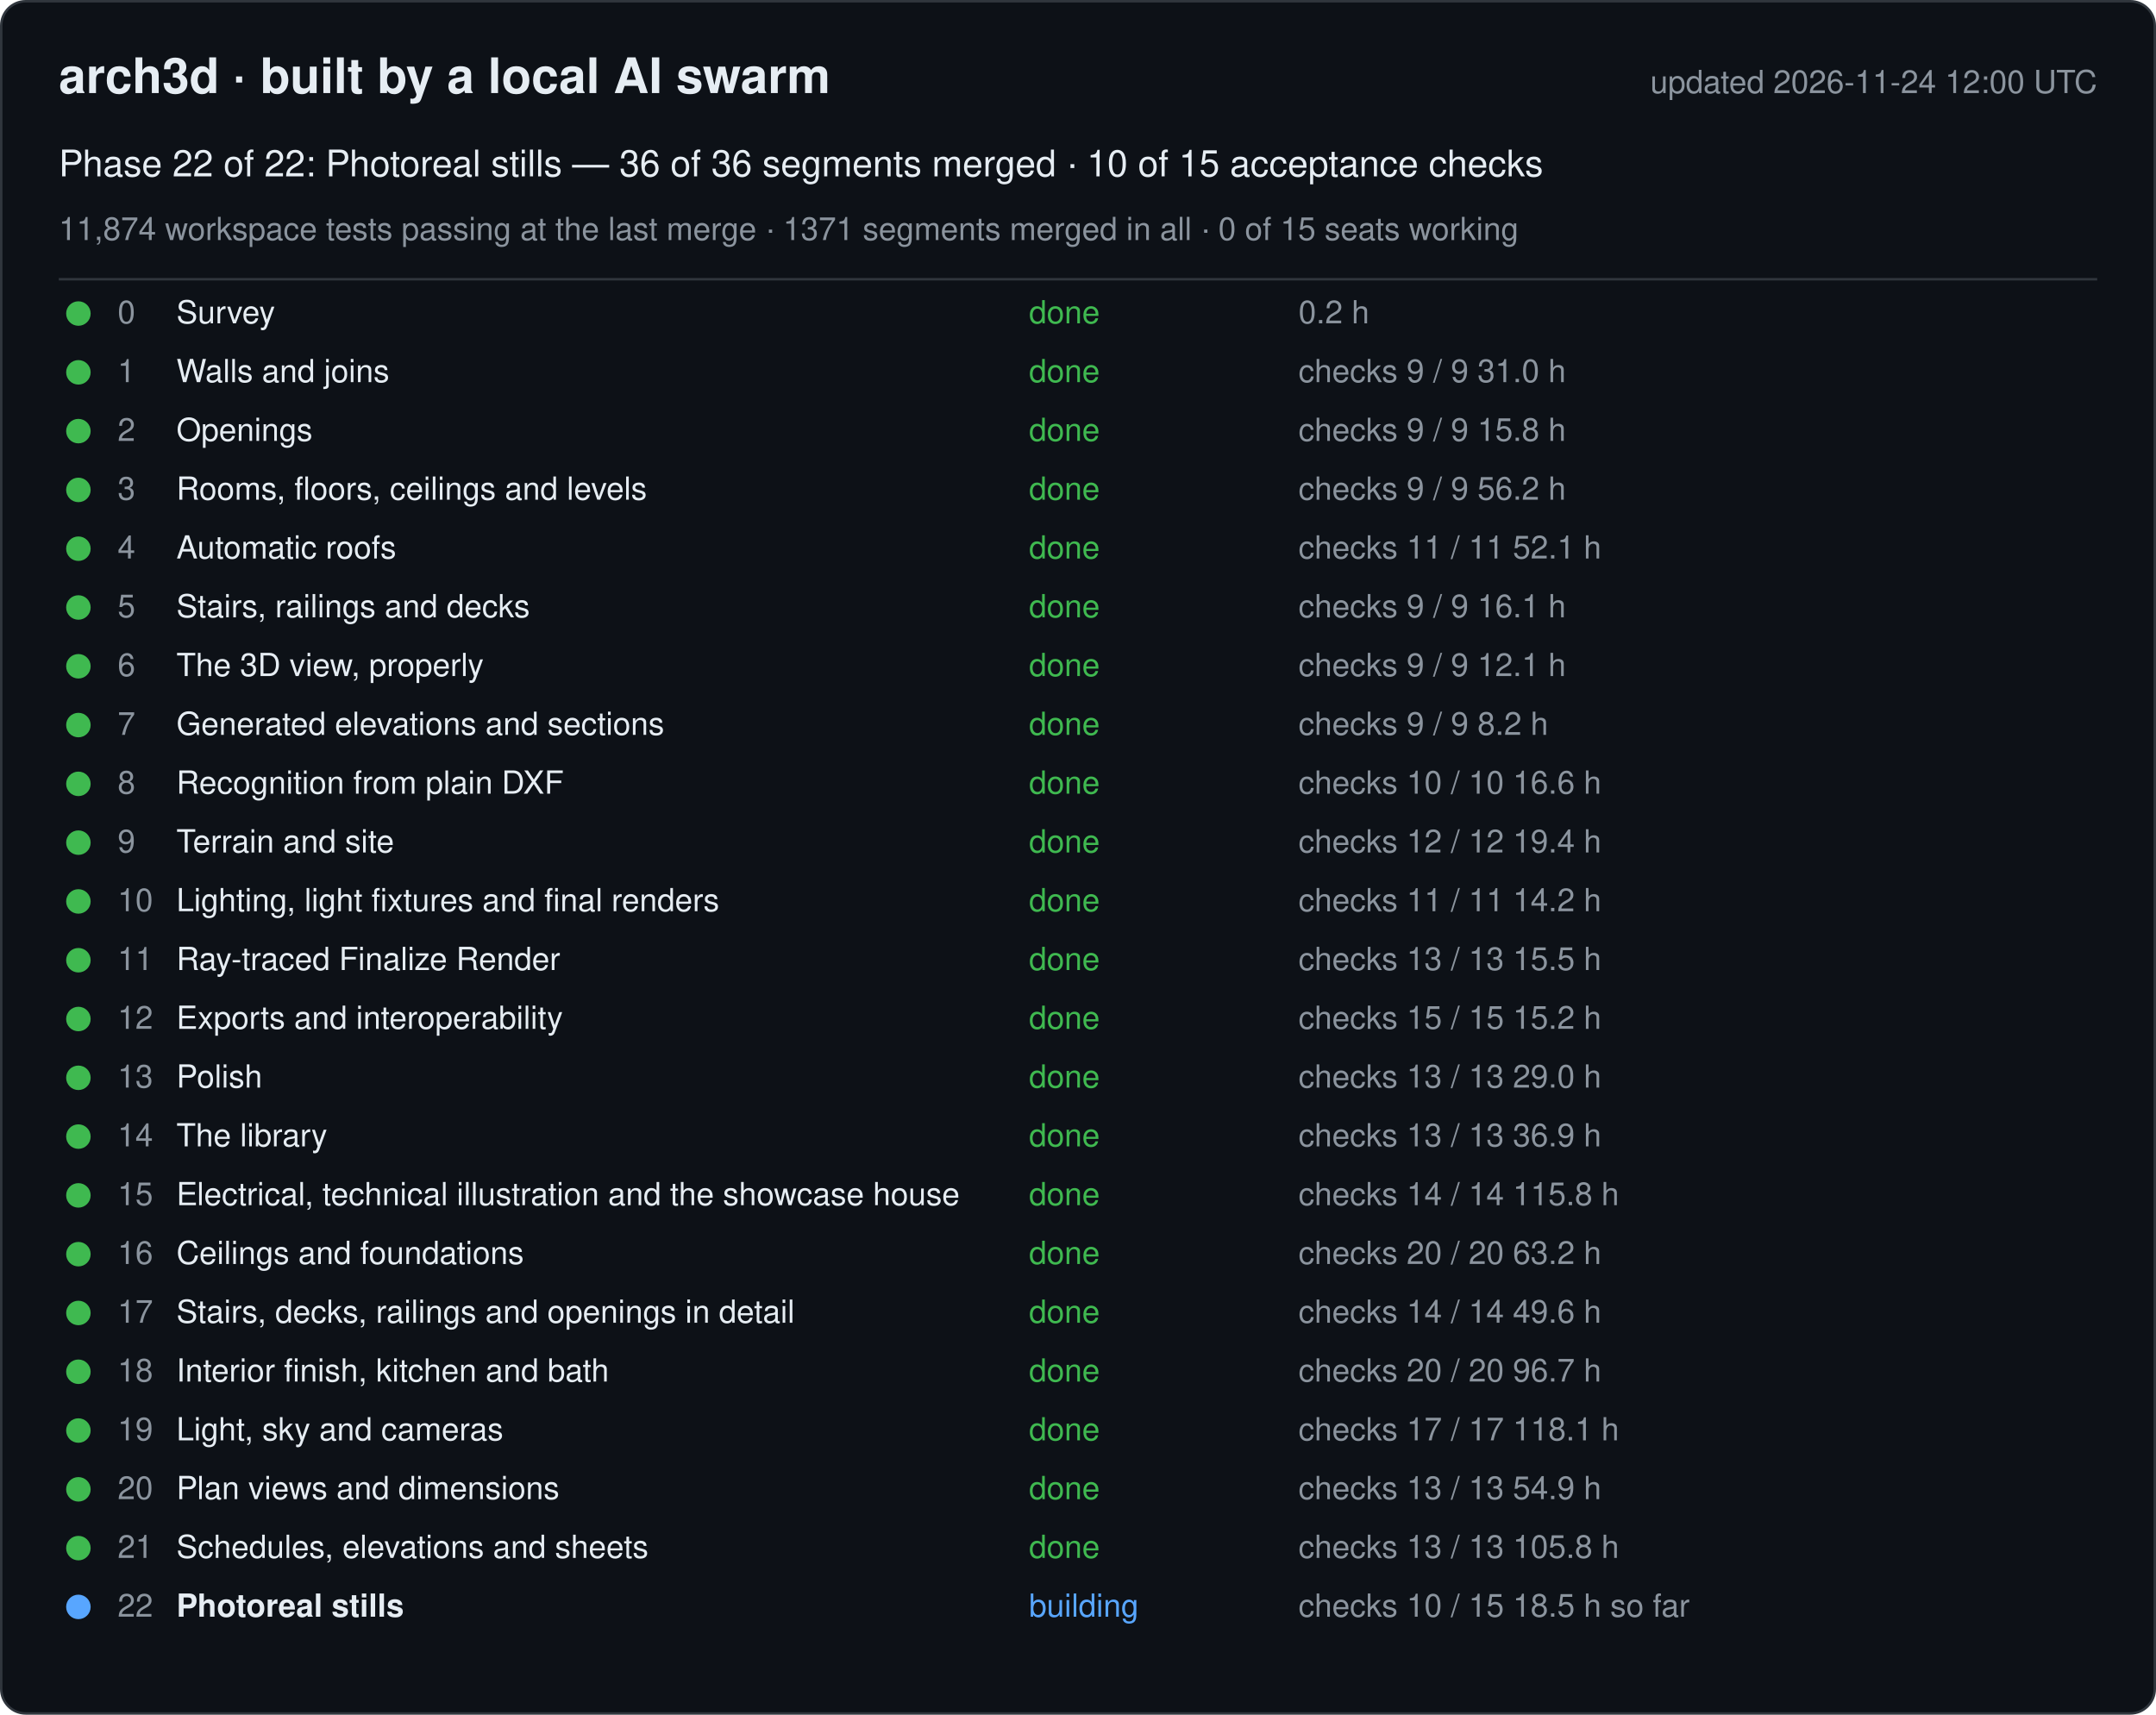
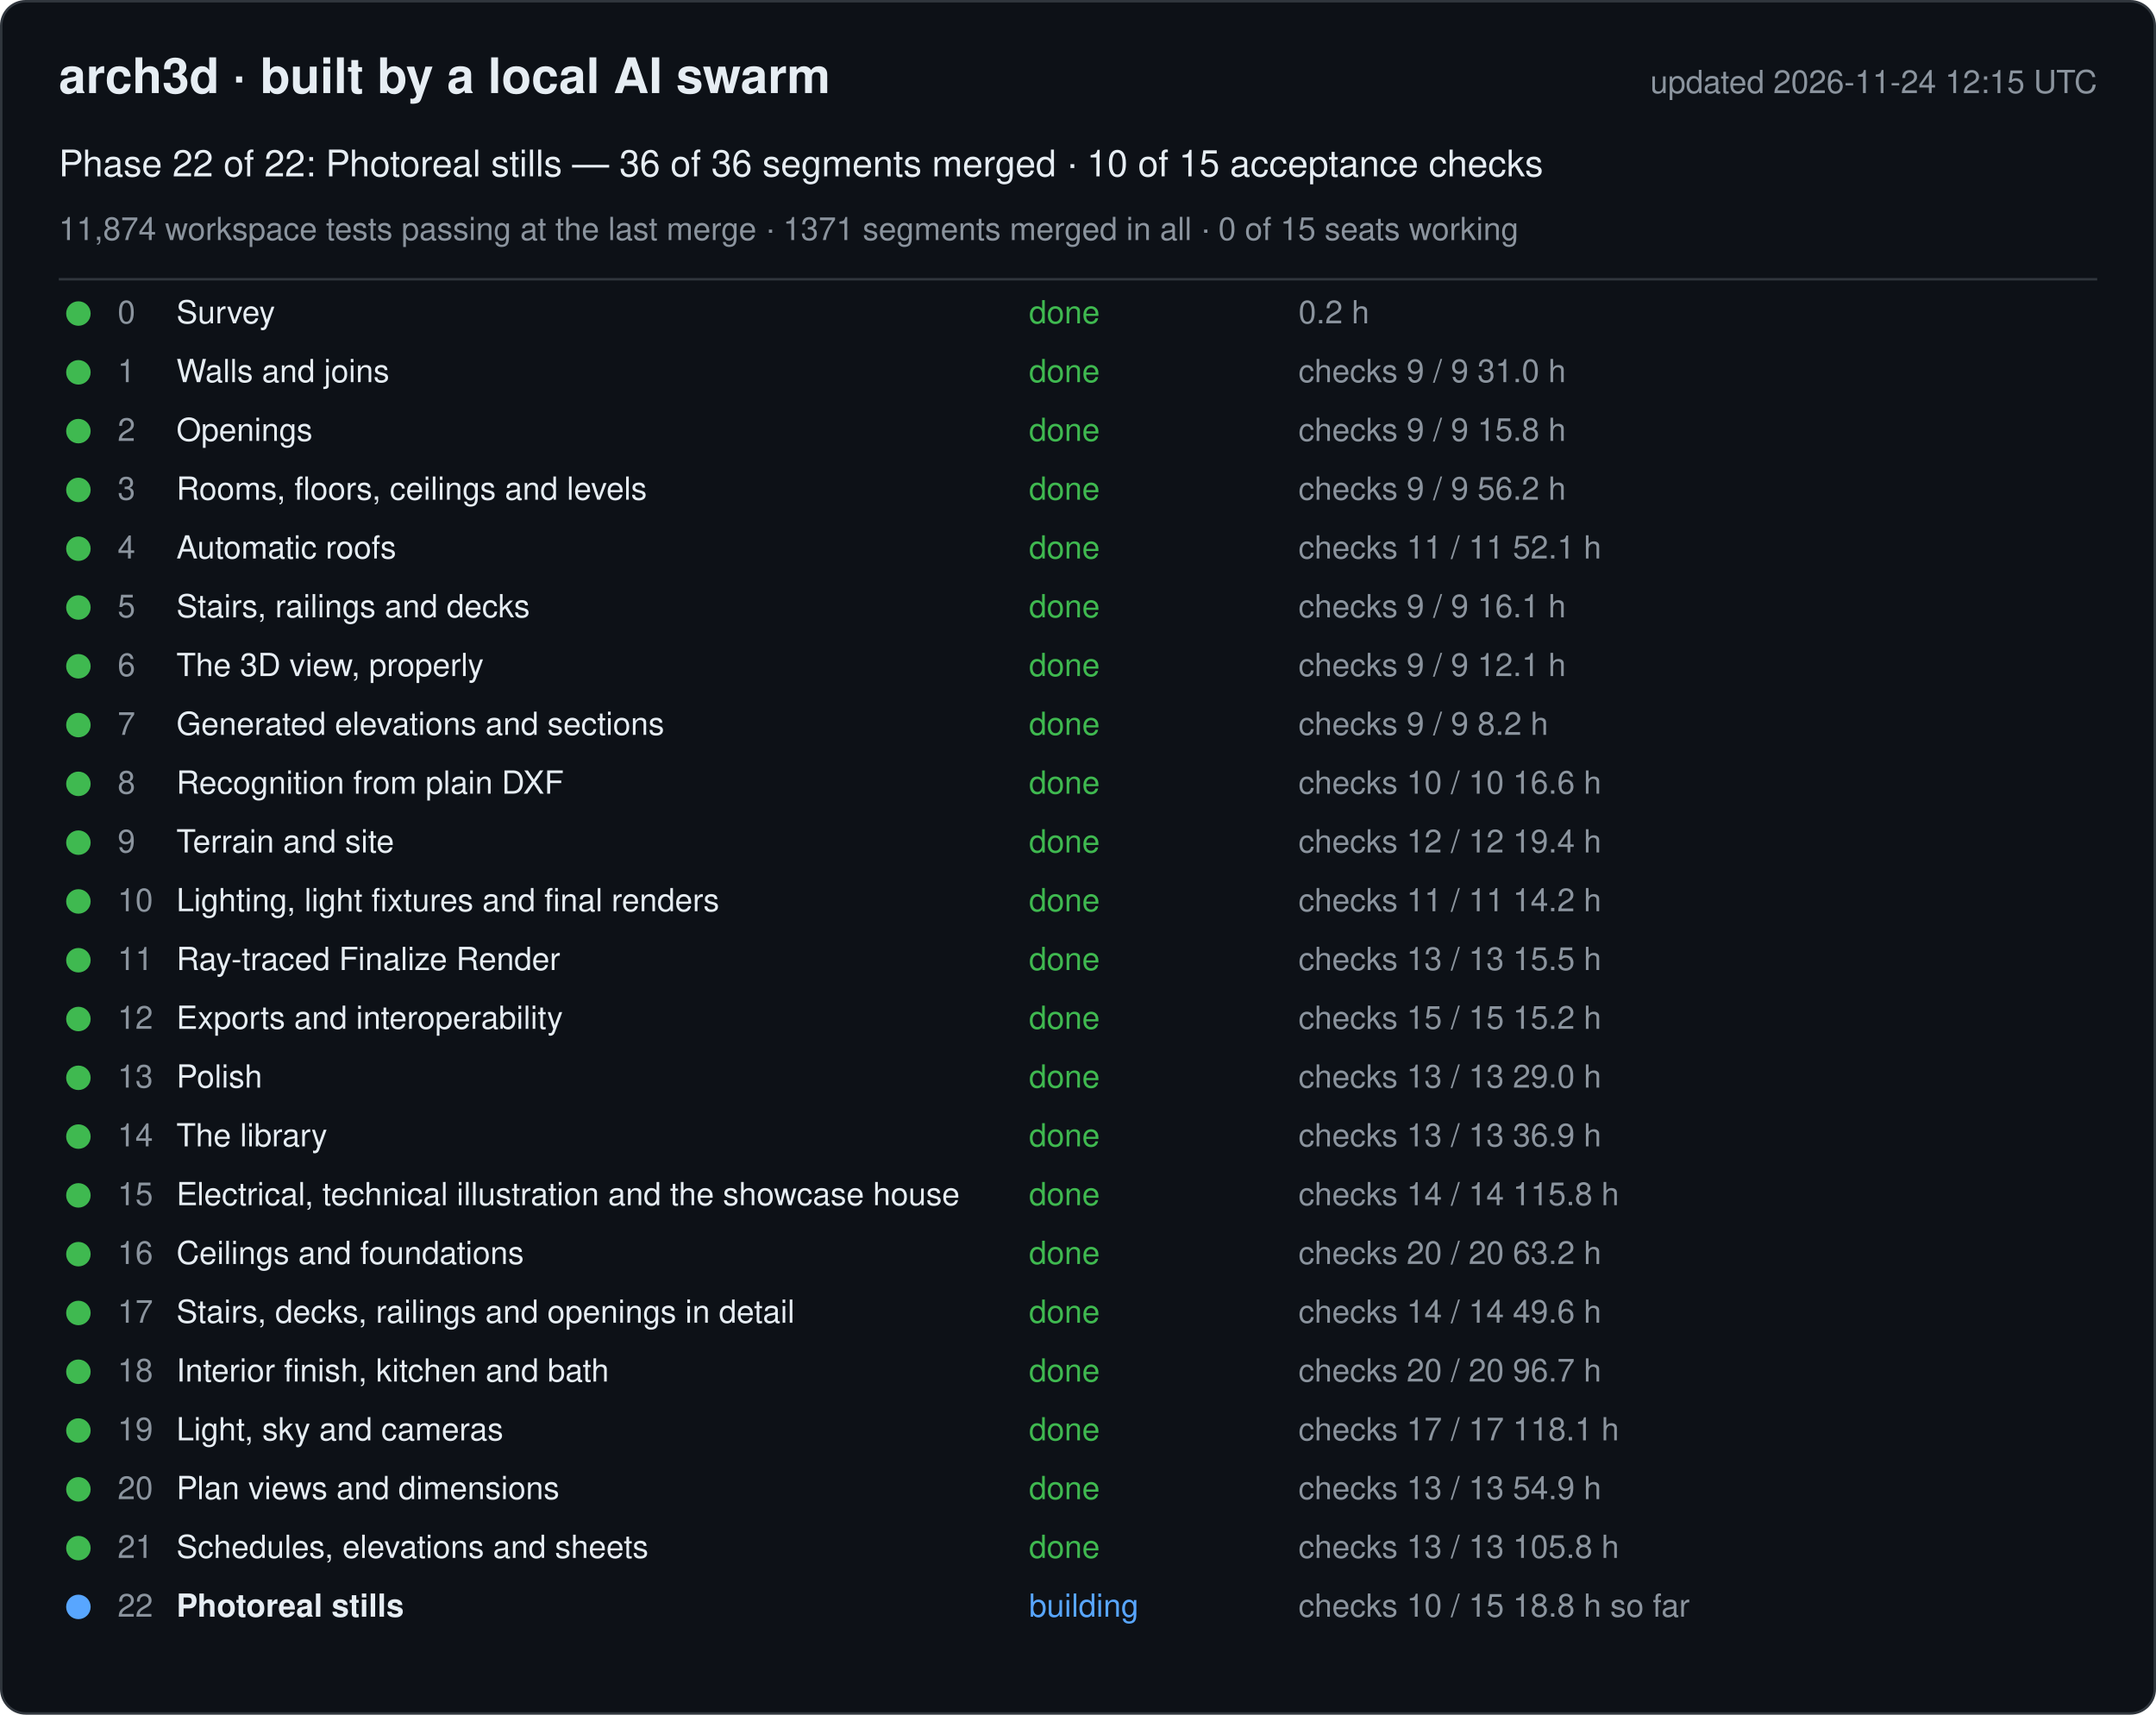
<svg xmlns="http://www.w3.org/2000/svg" width="880" height="700" viewBox="0 0 880 700" font-family="-apple-system, Segoe UI, Helvetica, Arial, sans-serif">
  <rect x="0.5" y="0.5" width="879" height="699" rx="10" fill="#0d1117" stroke="#30363d" />
  <text x="24" y="38" font-size="20" font-weight="600" fill="#e6edf3">arch3d · built by a local AI swarm</text>
-   <text x="856" y="38" font-size="13" fill="#8b949e" text-anchor="end">updated 2026-11-24 12:00 UTC</text>
+   <text x="856" y="38" font-size="13" fill="#8b949e" text-anchor="end">updated 2026-11-24 12:15 UTC</text>
  <text x="24" y="72" font-size="15" fill="#e6edf3">Phase 22 of 22: Photoreal stills — 36 of 36 segments merged · 10 of 15 acceptance checks</text>
  <text x="24" y="98" font-size="13" fill="#8b949e">11,874 workspace tests passing at the last merge · 1371 segments merged in all · 0 of 15 seats working</text>
  <line x1="24" y1="114" x2="856" y2="114" stroke="#30363d" />
  <g data-phase="0">
    <circle cx="32" cy="128" r="5" fill="#3fb950" />
    <text x="48" y="132" font-size="13" fill="#8b949e">0</text>
    <text x="72" y="132" font-size="13" fill="#e6edf3">Survey</text>
    <text x="420" y="132" font-size="13" fill="#3fb950">done</text>
    <text x="530" y="132" font-size="13" fill="#8b949e">0.2 h</text>
  </g>
  <g data-phase="1">
    <circle cx="32" cy="152" r="5" fill="#3fb950" />
    <text x="48" y="156" font-size="13" fill="#8b949e">1</text>
    <text x="72" y="156" font-size="13" fill="#e6edf3">Walls and joins</text>
    <text x="420" y="156" font-size="13" fill="#3fb950">done</text>
    <text x="530" y="156" font-size="13" fill="#8b949e">checks 9 / 9   31.0 h</text>
  </g>
  <g data-phase="2">
    <circle cx="32" cy="176" r="5" fill="#3fb950" />
    <text x="48" y="180" font-size="13" fill="#8b949e">2</text>
    <text x="72" y="180" font-size="13" fill="#e6edf3">Openings</text>
    <text x="420" y="180" font-size="13" fill="#3fb950">done</text>
    <text x="530" y="180" font-size="13" fill="#8b949e">checks 9 / 9   15.8 h</text>
  </g>
  <g data-phase="3">
    <circle cx="32" cy="200" r="5" fill="#3fb950" />
    <text x="48" y="204" font-size="13" fill="#8b949e">3</text>
    <text x="72" y="204" font-size="13" fill="#e6edf3">Rooms, floors, ceilings and levels</text>
    <text x="420" y="204" font-size="13" fill="#3fb950">done</text>
    <text x="530" y="204" font-size="13" fill="#8b949e">checks 9 / 9   56.2 h</text>
  </g>
  <g data-phase="4">
    <circle cx="32" cy="224" r="5" fill="#3fb950" />
    <text x="48" y="228" font-size="13" fill="#8b949e">4</text>
    <text x="72" y="228" font-size="13" fill="#e6edf3">Automatic roofs</text>
    <text x="420" y="228" font-size="13" fill="#3fb950">done</text>
    <text x="530" y="228" font-size="13" fill="#8b949e">checks 11 / 11   52.1 h</text>
  </g>
  <g data-phase="5">
    <circle cx="32" cy="248" r="5" fill="#3fb950" />
    <text x="48" y="252" font-size="13" fill="#8b949e">5</text>
    <text x="72" y="252" font-size="13" fill="#e6edf3">Stairs, railings and decks</text>
    <text x="420" y="252" font-size="13" fill="#3fb950">done</text>
    <text x="530" y="252" font-size="13" fill="#8b949e">checks 9 / 9   16.1 h</text>
  </g>
  <g data-phase="6">
    <circle cx="32" cy="272" r="5" fill="#3fb950" />
    <text x="48" y="276" font-size="13" fill="#8b949e">6</text>
    <text x="72" y="276" font-size="13" fill="#e6edf3">The 3D view, properly</text>
    <text x="420" y="276" font-size="13" fill="#3fb950">done</text>
    <text x="530" y="276" font-size="13" fill="#8b949e">checks 9 / 9   12.1 h</text>
  </g>
  <g data-phase="7">
    <circle cx="32" cy="296" r="5" fill="#3fb950" />
    <text x="48" y="300" font-size="13" fill="#8b949e">7</text>
    <text x="72" y="300" font-size="13" fill="#e6edf3">Generated elevations and sections</text>
    <text x="420" y="300" font-size="13" fill="#3fb950">done</text>
    <text x="530" y="300" font-size="13" fill="#8b949e">checks 9 / 9   8.2 h</text>
  </g>
  <g data-phase="8">
    <circle cx="32" cy="320" r="5" fill="#3fb950" />
    <text x="48" y="324" font-size="13" fill="#8b949e">8</text>
    <text x="72" y="324" font-size="13" fill="#e6edf3">Recognition from plain DXF</text>
    <text x="420" y="324" font-size="13" fill="#3fb950">done</text>
    <text x="530" y="324" font-size="13" fill="#8b949e">checks 10 / 10   16.6 h</text>
  </g>
  <g data-phase="9">
    <circle cx="32" cy="344" r="5" fill="#3fb950" />
    <text x="48" y="348" font-size="13" fill="#8b949e">9</text>
    <text x="72" y="348" font-size="13" fill="#e6edf3">Terrain and site</text>
    <text x="420" y="348" font-size="13" fill="#3fb950">done</text>
    <text x="530" y="348" font-size="13" fill="#8b949e">checks 12 / 12   19.4 h</text>
  </g>
  <g data-phase="10">
    <circle cx="32" cy="368" r="5" fill="#3fb950" />
    <text x="48" y="372" font-size="13" fill="#8b949e">10</text>
    <text x="72" y="372" font-size="13" fill="#e6edf3">Lighting, light fixtures and final renders</text>
    <text x="420" y="372" font-size="13" fill="#3fb950">done</text>
    <text x="530" y="372" font-size="13" fill="#8b949e">checks 11 / 11   14.2 h</text>
  </g>
  <g data-phase="11">
    <circle cx="32" cy="392" r="5" fill="#3fb950" />
    <text x="48" y="396" font-size="13" fill="#8b949e">11</text>
    <text x="72" y="396" font-size="13" fill="#e6edf3">Ray-traced Finalize Render</text>
    <text x="420" y="396" font-size="13" fill="#3fb950">done</text>
    <text x="530" y="396" font-size="13" fill="#8b949e">checks 13 / 13   15.5 h</text>
  </g>
  <g data-phase="12">
    <circle cx="32" cy="416" r="5" fill="#3fb950" />
    <text x="48" y="420" font-size="13" fill="#8b949e">12</text>
    <text x="72" y="420" font-size="13" fill="#e6edf3">Exports and interoperability</text>
    <text x="420" y="420" font-size="13" fill="#3fb950">done</text>
    <text x="530" y="420" font-size="13" fill="#8b949e">checks 15 / 15   15.2 h</text>
  </g>
  <g data-phase="13">
    <circle cx="32" cy="440" r="5" fill="#3fb950" />
    <text x="48" y="444" font-size="13" fill="#8b949e">13</text>
    <text x="72" y="444" font-size="13" fill="#e6edf3">Polish</text>
    <text x="420" y="444" font-size="13" fill="#3fb950">done</text>
    <text x="530" y="444" font-size="13" fill="#8b949e">checks 13 / 13   29.0 h</text>
  </g>
  <g data-phase="14">
    <circle cx="32" cy="464" r="5" fill="#3fb950" />
    <text x="48" y="468" font-size="13" fill="#8b949e">14</text>
    <text x="72" y="468" font-size="13" fill="#e6edf3">The library</text>
    <text x="420" y="468" font-size="13" fill="#3fb950">done</text>
    <text x="530" y="468" font-size="13" fill="#8b949e">checks 13 / 13   36.9 h</text>
  </g>
  <g data-phase="15">
    <circle cx="32" cy="488" r="5" fill="#3fb950" />
    <text x="48" y="492" font-size="13" fill="#8b949e">15</text>
    <text x="72" y="492" font-size="13" fill="#e6edf3">Electrical, technical illustration and the showcase house</text>
    <text x="420" y="492" font-size="13" fill="#3fb950">done</text>
    <text x="530" y="492" font-size="13" fill="#8b949e">checks 14 / 14   115.8 h</text>
  </g>
  <g data-phase="16">
    <circle cx="32" cy="512" r="5" fill="#3fb950" />
    <text x="48" y="516" font-size="13" fill="#8b949e">16</text>
    <text x="72" y="516" font-size="13" fill="#e6edf3">Ceilings and foundations</text>
    <text x="420" y="516" font-size="13" fill="#3fb950">done</text>
    <text x="530" y="516" font-size="13" fill="#8b949e">checks 20 / 20   63.2 h</text>
  </g>
  <g data-phase="17">
    <circle cx="32" cy="536" r="5" fill="#3fb950" />
    <text x="48" y="540" font-size="13" fill="#8b949e">17</text>
    <text x="72" y="540" font-size="13" fill="#e6edf3">Stairs, decks, railings and openings in detail</text>
    <text x="420" y="540" font-size="13" fill="#3fb950">done</text>
    <text x="530" y="540" font-size="13" fill="#8b949e">checks 14 / 14   49.6 h</text>
  </g>
  <g data-phase="18">
    <circle cx="32" cy="560" r="5" fill="#3fb950" />
    <text x="48" y="564" font-size="13" fill="#8b949e">18</text>
    <text x="72" y="564" font-size="13" fill="#e6edf3">Interior finish, kitchen and bath</text>
    <text x="420" y="564" font-size="13" fill="#3fb950">done</text>
    <text x="530" y="564" font-size="13" fill="#8b949e">checks 20 / 20   96.7 h</text>
  </g>
  <g data-phase="19">
    <circle cx="32" cy="584" r="5" fill="#3fb950" />
    <text x="48" y="588" font-size="13" fill="#8b949e">19</text>
    <text x="72" y="588" font-size="13" fill="#e6edf3">Light, sky and cameras</text>
    <text x="420" y="588" font-size="13" fill="#3fb950">done</text>
    <text x="530" y="588" font-size="13" fill="#8b949e">checks 17 / 17   118.1 h</text>
  </g>
  <g data-phase="20">
    <circle cx="32" cy="608" r="5" fill="#3fb950" />
    <text x="48" y="612" font-size="13" fill="#8b949e">20</text>
    <text x="72" y="612" font-size="13" fill="#e6edf3">Plan views and dimensions</text>
    <text x="420" y="612" font-size="13" fill="#3fb950">done</text>
    <text x="530" y="612" font-size="13" fill="#8b949e">checks 13 / 13   54.9 h</text>
  </g>
  <g data-phase="21">
    <circle cx="32" cy="632" r="5" fill="#3fb950" />
    <text x="48" y="636" font-size="13" fill="#8b949e">21</text>
    <text x="72" y="636" font-size="13" fill="#e6edf3">Schedules, elevations and sheets</text>
    <text x="420" y="636" font-size="13" fill="#3fb950">done</text>
    <text x="530" y="636" font-size="13" fill="#8b949e">checks 13 / 13   105.8 h</text>
  </g>
  <g data-phase="22">
    <circle cx="32" cy="656" r="5" fill="#58a6ff" />
    <text x="48" y="660" font-size="13" fill="#8b949e">22</text>
    <text x="72" y="660" font-size="13" fill="#e6edf3" font-weight="600">Photoreal stills</text>
    <text x="420" y="660" font-size="13" fill="#58a6ff">building</text>
-     <text x="530" y="660" font-size="13" fill="#8b949e">checks 10 / 15   18.5 h so far</text>
+     <text x="530" y="660" font-size="13" fill="#8b949e">checks 10 / 15   18.8 h so far</text>
  </g>
</svg>
